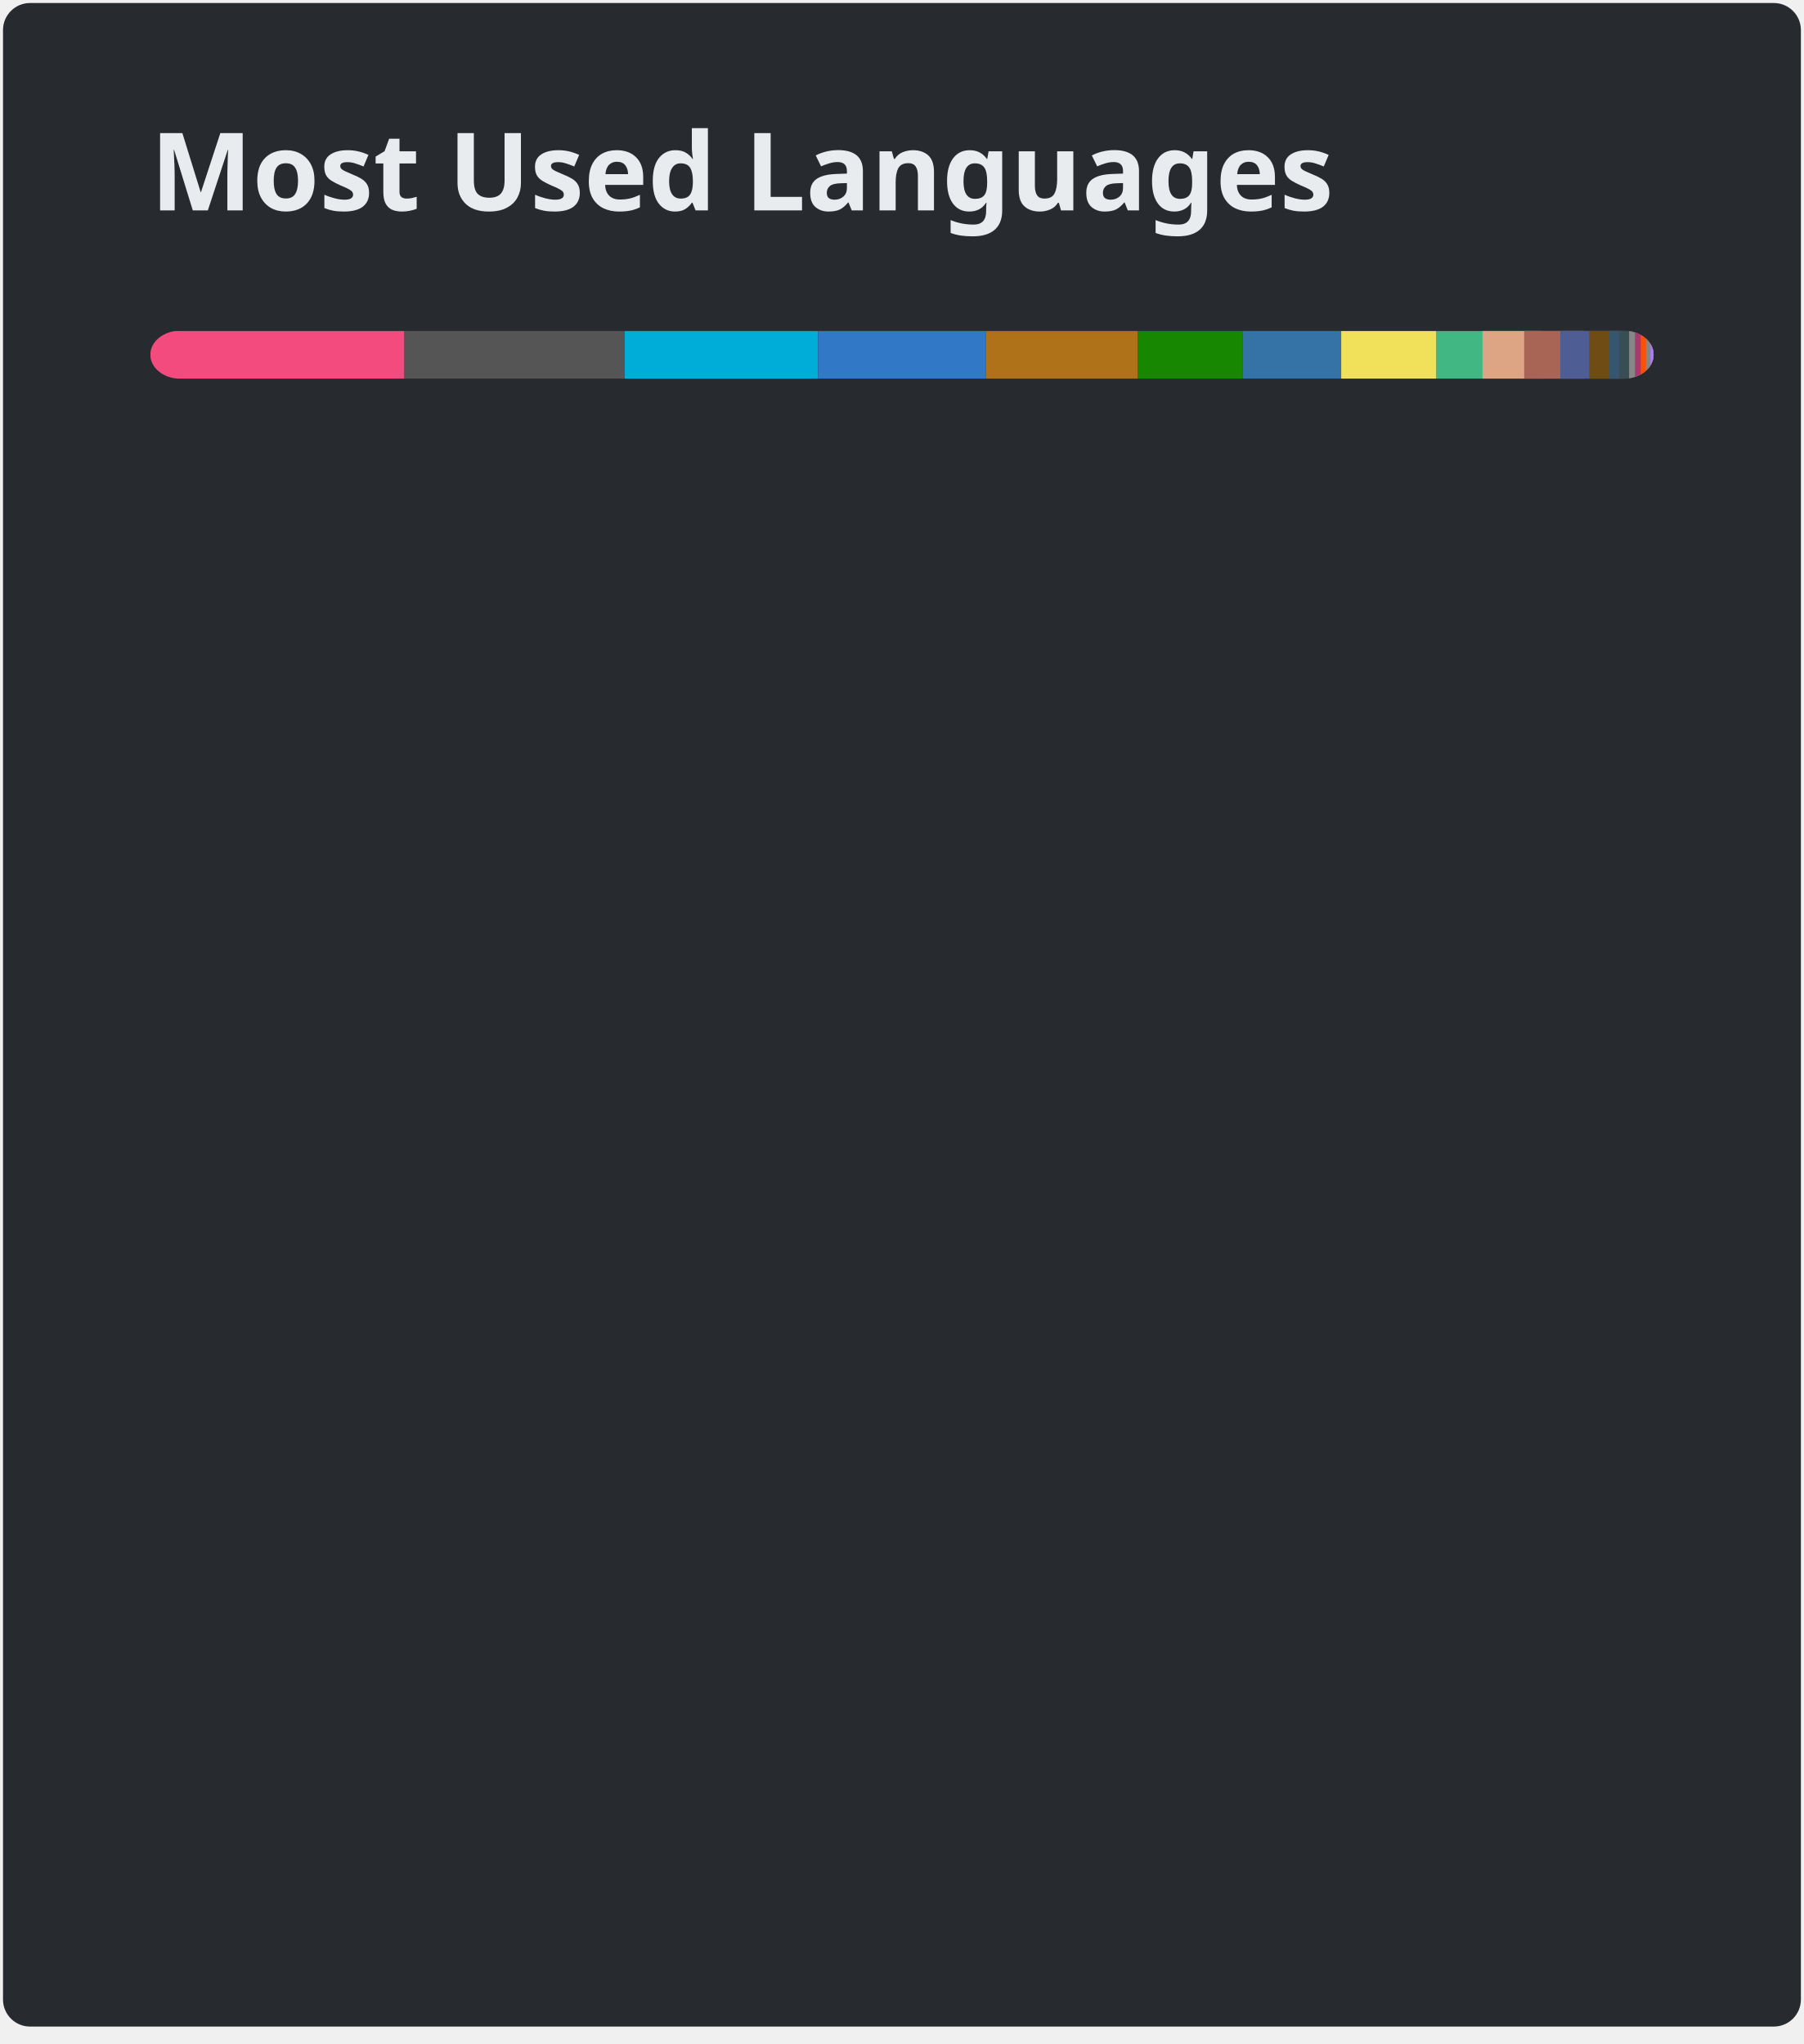
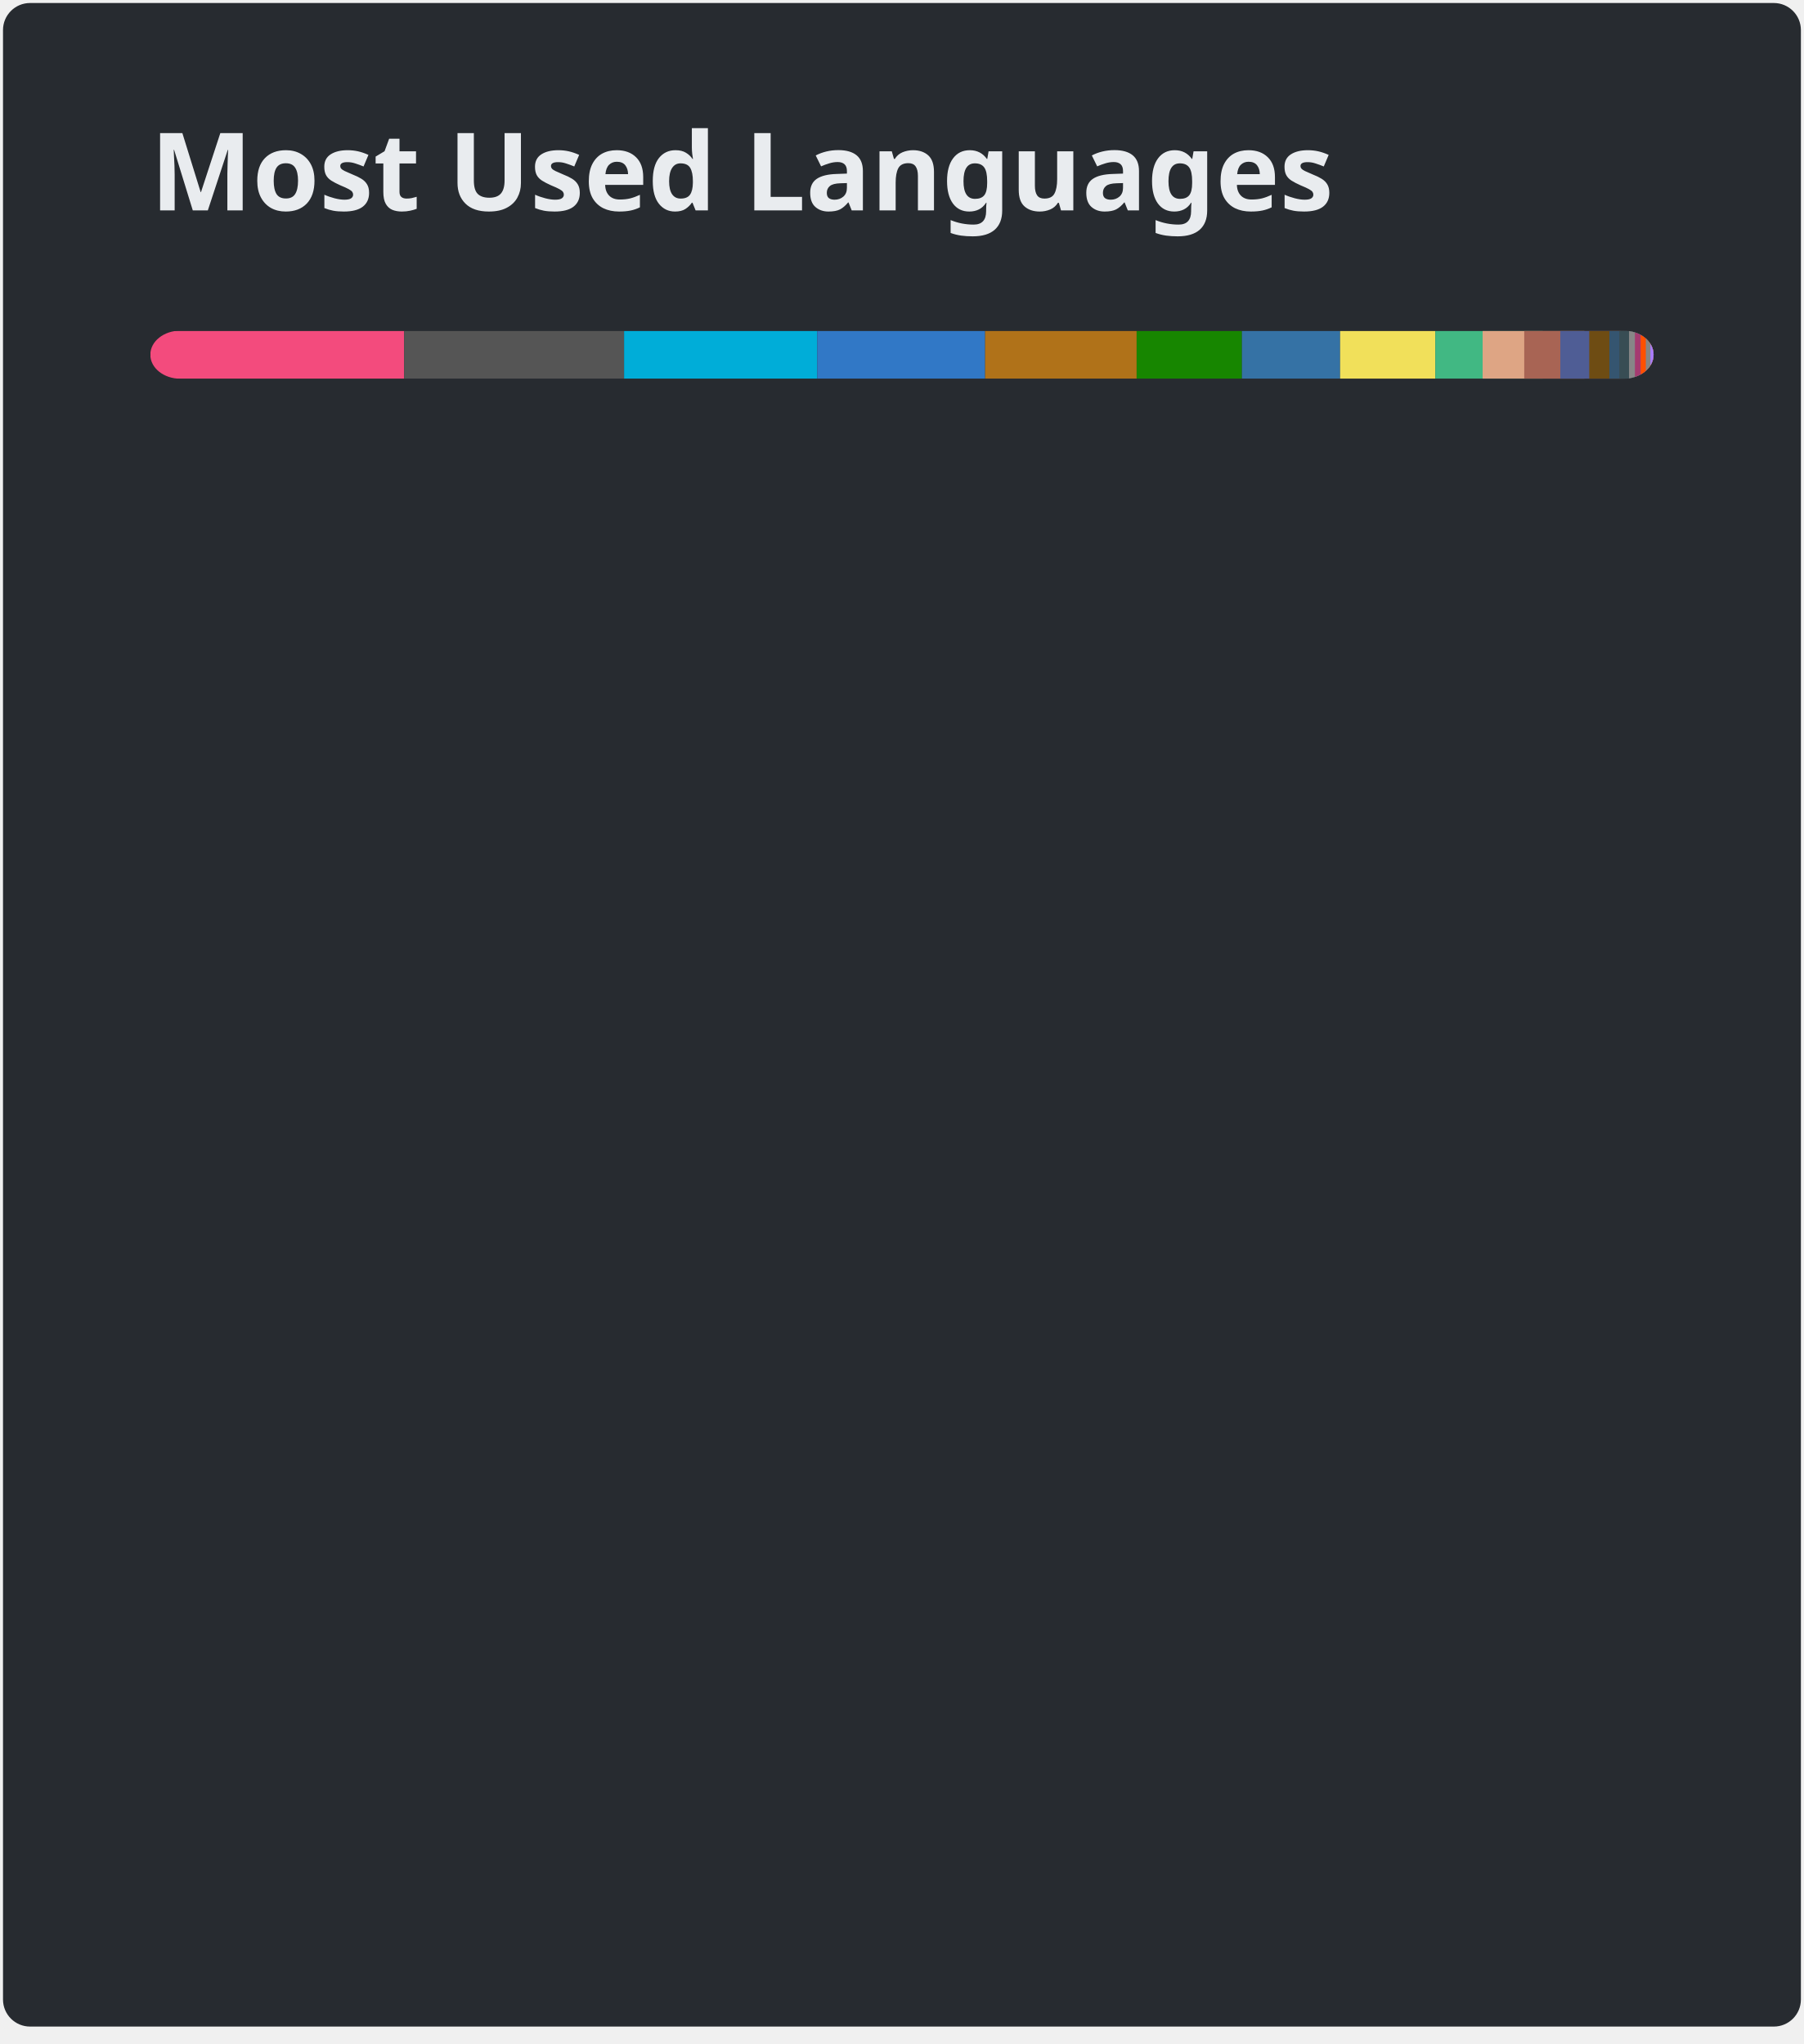
<svg xmlns="http://www.w3.org/2000/svg" width="300" height="340" viewBox="0 0 300 340" fill="none" role="img" aria-labelledby="descId">
  <style>
          .header {
            font: 600 18px 'Segoe UI', Ubuntu, Sans-Serif;
            fill: #e9ecef;
            animation: fadeInAnimation 0.8s ease-in-out forwards;
          }
          @supports(-moz-appearance: auto) {
            /* Selector detects Firefox */
            .header { font-size: 15.5px; }
          }
          
    @keyframes slideInAnimation {
      from {
        width: 0;
      }
      to {
        width: calc(100%-100px);
      }
    }
    @keyframes growWidthAnimation {
      from {
        width: 0;
      }
      to {
        width: 100%;
      }
    }
    .stat {
      font: 600 14px 'Segoe UI', Ubuntu, "Helvetica Neue", Sans-Serif; fill: #e9ecef;
    }
    @supports(-moz-appearance: auto) {
      /* Selector detects Firefox */
      .stat { font-size:12px; }
    }
    .bold { font-weight: 700 }
    .lang-name {
      font: 400 11px "Segoe UI", Ubuntu, Sans-Serif;
      fill: #e9ecef;
    }
    .stagger {
      opacity: 0;
      animation: fadeInAnimation 0.3s ease-in-out forwards;
    }
    #rect-mask rect{
      animation: slideInAnimation 1s ease-in-out forwards;
    }
    .lang-progress{
      animation: growWidthAnimation 0.6s ease-in-out forwards;
    }
    

          
      /* Animations */
      @keyframes scaleInAnimation {
        from {
          transform: translate(-5px, 5px) scale(0);
        }
        to {
          transform: translate(-5px, 5px) scale(1);
        }
      }
      @keyframes fadeInAnimation {
        from {
          opacity: 0;
        }
        to {
          opacity: 1;
        }
      }
    
          
        </style>
  <rect data-testid="card-bg" x="0.5" y="0.5" rx="4.5" height="99%" stroke="#e4e2e2" width="299" fill="#272b30" stroke-opacity="0" />
  <g data-testid="card-title" transform="translate(25, 35)">
    <g transform="translate(0, 0)">
      <text x="0" y="0" class="header" data-testid="header">Most Used Languages</text>
    </g>
  </g>
  <g data-testid="main-card-body" transform="translate(0, 55)">
    <svg data-testid="lang-items" x="25">
      <mask id="rect-mask">
        <rect x="0" y="0" width="250" height="8" fill="white" rx="5" />
      </mask>
-       <rect mask="url(#rect-mask)" data-testid="lang-progress" x="0" y="0" width="42.26" height="8" fill="#f34b7d" />
-       <rect mask="url(#rect-mask)" data-testid="lang-progress" x="42.26" y="0" width="36.63" height="8" fill="#555555" />
-       <rect mask="url(#rect-mask)" data-testid="lang-progress" x="78.89" y="0" width="32.16" height="8" fill="#00ADD8" />
-       <rect mask="url(#rect-mask)" data-testid="lang-progress" x="111.05" y="0" width="27.9" height="8" fill="#3178c6" />
-       <rect mask="url(#rect-mask)" data-testid="lang-progress" x="138.95" y="0" width="25.23" height="8" fill="#b07219" />
-       <rect mask="url(#rect-mask)" data-testid="lang-progress" x="164.18" y="0" width="17.53" height="8" fill="#178600" />
-       <rect mask="url(#rect-mask)" data-testid="lang-progress" x="181.71" y="0" width="16.34" height="8" fill="#3572A5" />
-       <rect mask="url(#rect-mask)" data-testid="lang-progress" x="198.05" y="0" width="15.85" height="8" fill="#f1e05a" />
-       <rect mask="url(#rect-mask)" data-testid="lang-progress" x="213.9" y="0" width="17.65" height="8" fill="#41b883" />
-       <rect mask="url(#rect-mask)" data-testid="lang-progress" x="221.55" y="0" width="16.93" height="8" fill="#dea584" />
-       <rect mask="url(#rect-mask)" data-testid="lang-progress" x="228.48" y="0" width="16.01" height="8" fill="#a86454" />
+       <rect mask="url(#rect-mask)" data-testid="lang-progress" x="0" y="0" width="42.21" height="8" fill="#f34b7d" />
+       <rect mask="url(#rect-mask)" data-testid="lang-progress" x="42.21" y="0" width="36.58" height="8" fill="#555555" />
+       <rect mask="url(#rect-mask)" data-testid="lang-progress" x="78.79" y="0" width="32.12" height="8" fill="#00ADD8" />
+       <rect mask="url(#rect-mask)" data-testid="lang-progress" x="110.91" y="0" width="27.92" height="8" fill="#3178c6" />
+       <rect mask="url(#rect-mask)" data-testid="lang-progress" x="138.83" y="0" width="25.2" height="8" fill="#b07219" />
+       <rect mask="url(#rect-mask)" data-testid="lang-progress" x="164.03" y="0" width="17.51" height="8" fill="#178600" />
+       <rect mask="url(#rect-mask)" data-testid="lang-progress" x="181.54" y="0" width="16.33" height="8" fill="#3572A5" />
+       <rect mask="url(#rect-mask)" data-testid="lang-progress" x="197.87" y="0" width="15.83" height="8" fill="#f1e05a" />
+       <rect mask="url(#rect-mask)" data-testid="lang-progress" x="213.7" y="0" width="17.87" height="8" fill="#41b883" />
+       <rect mask="url(#rect-mask)" data-testid="lang-progress" x="221.57" y="0" width="16.92" height="8" fill="#dea584" />
+       <rect mask="url(#rect-mask)" data-testid="lang-progress" x="228.49" y="0" width="16" height="8" fill="#a86454" />
      <rect mask="url(#rect-mask)" data-testid="lang-progress" x="234.49" y="0" width="14.81" height="8" fill="#4F5D95" />
      <rect mask="url(#rect-mask)" data-testid="lang-progress" x="239.3" y="0" width="13.35" height="8" fill="#6E4C13" />
      <rect mask="url(#rect-mask)" data-testid="lang-progress" x="242.65" y="0" width="11.65" height="8" fill="#355570" />
-       <rect mask="url(#rect-mask)" data-testid="lang-progress" x="244.3" y="0" width="11.63" height="8" fill="#384d54" />
-       <rect mask="url(#rect-mask)" data-testid="lang-progress" x="245.93" y="0" width="10.98" height="8" fill="#878787" />
-       <rect mask="url(#rect-mask)" data-testid="lang-progress" x="246.91" y="0" width="10.95" height="8" fill="#a53b70" />
-       <rect mask="url(#rect-mask)" data-testid="lang-progress" x="247.86" y="0" width="10.86" height="8" fill="#FF5000" />
-       <rect mask="url(#rect-mask)" data-testid="lang-progress" x="248.72" y="0" width="10.77" height="8" fill="#858585" />
-       <rect mask="url(#rect-mask)" data-testid="lang-progress" x="249.49" y="0" width="10.52" height="8" fill="#A97BFF" />
+       <rect mask="url(#rect-mask)" data-testid="lang-progress" x="244.3" y="0" width="11.62" height="8" fill="#384d54" />
+       <rect mask="url(#rect-mask)" data-testid="lang-progress" x="245.92" y="0" width="10.98" height="8" fill="#878787" />
+       <rect mask="url(#rect-mask)" data-testid="lang-progress" x="246.9" y="0" width="10.95" height="8" fill="#a53b70" />
+       <rect mask="url(#rect-mask)" data-testid="lang-progress" x="247.85" y="0" width="10.86" height="8" fill="#FF5000" />
+       <rect mask="url(#rect-mask)" data-testid="lang-progress" x="248.71" y="0" width="10.77" height="8" fill="#858585" />
+       <rect mask="url(#rect-mask)" data-testid="lang-progress" x="249.48" y="0" width="10.52" height="8" fill="#A97BFF" />
      <g transform="translate(0, 25)">
        <g transform="translate(0, 0)">
          <g transform="translate(0, 0)">
            <g class="stagger" style="animation-delay: 450ms">
              <circle cx="5" cy="6" r="5" fill="#f34b7d" />
              <text data-testid="lang-name" x="15" y="10" class="lang-name">
-         C++ 16.90%
+         C++ 16.88%
      </text>
            </g>
          </g>
          <g transform="translate(0, 25)">
            <g class="stagger" style="animation-delay: 600ms">
              <circle cx="5" cy="6" r="5" fill="#555555" />
              <text data-testid="lang-name" x="15" y="10" class="lang-name">
-         C 14.65%
+         C 14.63%
      </text>
            </g>
          </g>
          <g transform="translate(0, 50)">
            <g class="stagger" style="animation-delay: 750ms">
              <circle cx="5" cy="6" r="5" fill="#00ADD8" />
              <text data-testid="lang-name" x="15" y="10" class="lang-name">
-         Go 12.86%
+         Go 12.85%
      </text>
            </g>
          </g>
          <g transform="translate(0, 75)">
            <g class="stagger" style="animation-delay: 900ms">
              <circle cx="5" cy="6" r="5" fill="#3178c6" />
              <text data-testid="lang-name" x="15" y="10" class="lang-name">
-         TypeScript 11.16%
+         TypeScript 11.17%
      </text>
            </g>
          </g>
          <g transform="translate(0, 100)">
            <g class="stagger" style="animation-delay: 1050ms">
              <circle cx="5" cy="6" r="5" fill="#b07219" />
              <text data-testid="lang-name" x="15" y="10" class="lang-name">
-         Java 10.09%
+         Java 10.08%
      </text>
            </g>
          </g>
          <g transform="translate(0, 125)">
            <g class="stagger" style="animation-delay: 1200ms">
              <circle cx="5" cy="6" r="5" fill="#178600" />
              <text data-testid="lang-name" x="15" y="10" class="lang-name">
-         C# 7.01%
+         C# 7.00%
      </text>
            </g>
          </g>
          <g transform="translate(0, 150)">
            <g class="stagger" style="animation-delay: 1350ms">
              <circle cx="5" cy="6" r="5" fill="#3572A5" />
              <text data-testid="lang-name" x="15" y="10" class="lang-name">
-         Python 6.54%
+         Python 6.53%
      </text>
            </g>
          </g>
          <g transform="translate(0, 175)">
            <g class="stagger" style="animation-delay: 1500ms">
              <circle cx="5" cy="6" r="5" fill="#f1e05a" />
              <text data-testid="lang-name" x="15" y="10" class="lang-name">
-         JavaScript 6.34%
+         JavaScript 6.33%
      </text>
            </g>
          </g>
          <g transform="translate(0, 200)">
            <g class="stagger" style="animation-delay: 1650ms">
              <circle cx="5" cy="6" r="5" fill="#41b883" />
              <text data-testid="lang-name" x="15" y="10" class="lang-name">
-         Vue 3.06%
+         Vue 3.15%
      </text>
            </g>
          </g>
          <g transform="translate(0, 225)">
            <g class="stagger" style="animation-delay: 1800ms">
              <circle cx="5" cy="6" r="5" fill="#dea584" />
              <text data-testid="lang-name" x="15" y="10" class="lang-name">
        Rust 2.77%
      </text>
            </g>
          </g>
        </g>
        <g transform="translate(150, 0)">
          <g transform="translate(0, 0)">
            <g class="stagger" style="animation-delay: 450ms">
              <circle cx="5" cy="6" r="5" fill="#a86454" />
              <text data-testid="lang-name" x="15" y="10" class="lang-name">
        Pug 2.40%
      </text>
            </g>
          </g>
          <g transform="translate(0, 25)">
            <g class="stagger" style="animation-delay: 600ms">
              <circle cx="5" cy="6" r="5" fill="#4F5D95" />
              <text data-testid="lang-name" x="15" y="10" class="lang-name">
-         PHP 1.93%
+         PHP 1.92%
      </text>
            </g>
          </g>
          <g transform="translate(0, 50)">
            <g class="stagger" style="animation-delay: 750ms">
              <circle cx="5" cy="6" r="5" fill="#6E4C13" />
              <text data-testid="lang-name" x="15" y="10" class="lang-name">
        Assembly 1.34%
      </text>
            </g>
          </g>
          <g transform="translate(0, 75)">
            <g class="stagger" style="animation-delay: 900ms">
              <circle cx="5" cy="6" r="5" fill="#355570" />
              <text data-testid="lang-name" x="15" y="10" class="lang-name">
        GDScript 0.66%
      </text>
            </g>
          </g>
          <g transform="translate(0, 100)">
            <g class="stagger" style="animation-delay: 1050ms">
              <circle cx="5" cy="6" r="5" fill="#384d54" />
              <text data-testid="lang-name" x="15" y="10" class="lang-name">
        Dockerfile 0.65%
      </text>
            </g>
          </g>
          <g transform="translate(0, 125)">
            <g class="stagger" style="animation-delay: 1200ms">
              <circle cx="5" cy="6" r="5" fill="#878787" />
              <text data-testid="lang-name" x="15" y="10" class="lang-name">
        Hack 0.39%
      </text>
            </g>
          </g>
          <g transform="translate(0, 150)">
            <g class="stagger" style="animation-delay: 1350ms">
              <circle cx="5" cy="6" r="5" fill="#a53b70" />
              <text data-testid="lang-name" x="15" y="10" class="lang-name">
        Sass 0.38%
      </text>
            </g>
          </g>
          <g transform="translate(0, 175)">
            <g class="stagger" style="animation-delay: 1500ms">
              <circle cx="5" cy="6" r="5" fill="#FF5000" />
              <text data-testid="lang-name" x="15" y="10" class="lang-name">
-         Ballerina 0.35%
+         Ballerina 0.34%
      </text>
            </g>
          </g>
          <g transform="translate(0, 200)">
            <g class="stagger" style="animation-delay: 1650ms">
              <circle cx="5" cy="6" r="5" fill="#858585" />
              <text data-testid="lang-name" x="15" y="10" class="lang-name">
        Linker Script 0.31%
      </text>
            </g>
          </g>
          <g transform="translate(0, 225)">
            <g class="stagger" style="animation-delay: 1800ms">
              <circle cx="5" cy="6" r="5" fill="#A97BFF" />
              <text data-testid="lang-name" x="15" y="10" class="lang-name">
        Kotlin 0.21%
      </text>
            </g>
          </g>
        </g>
      </g>
    </svg>
  </g>
</svg>
